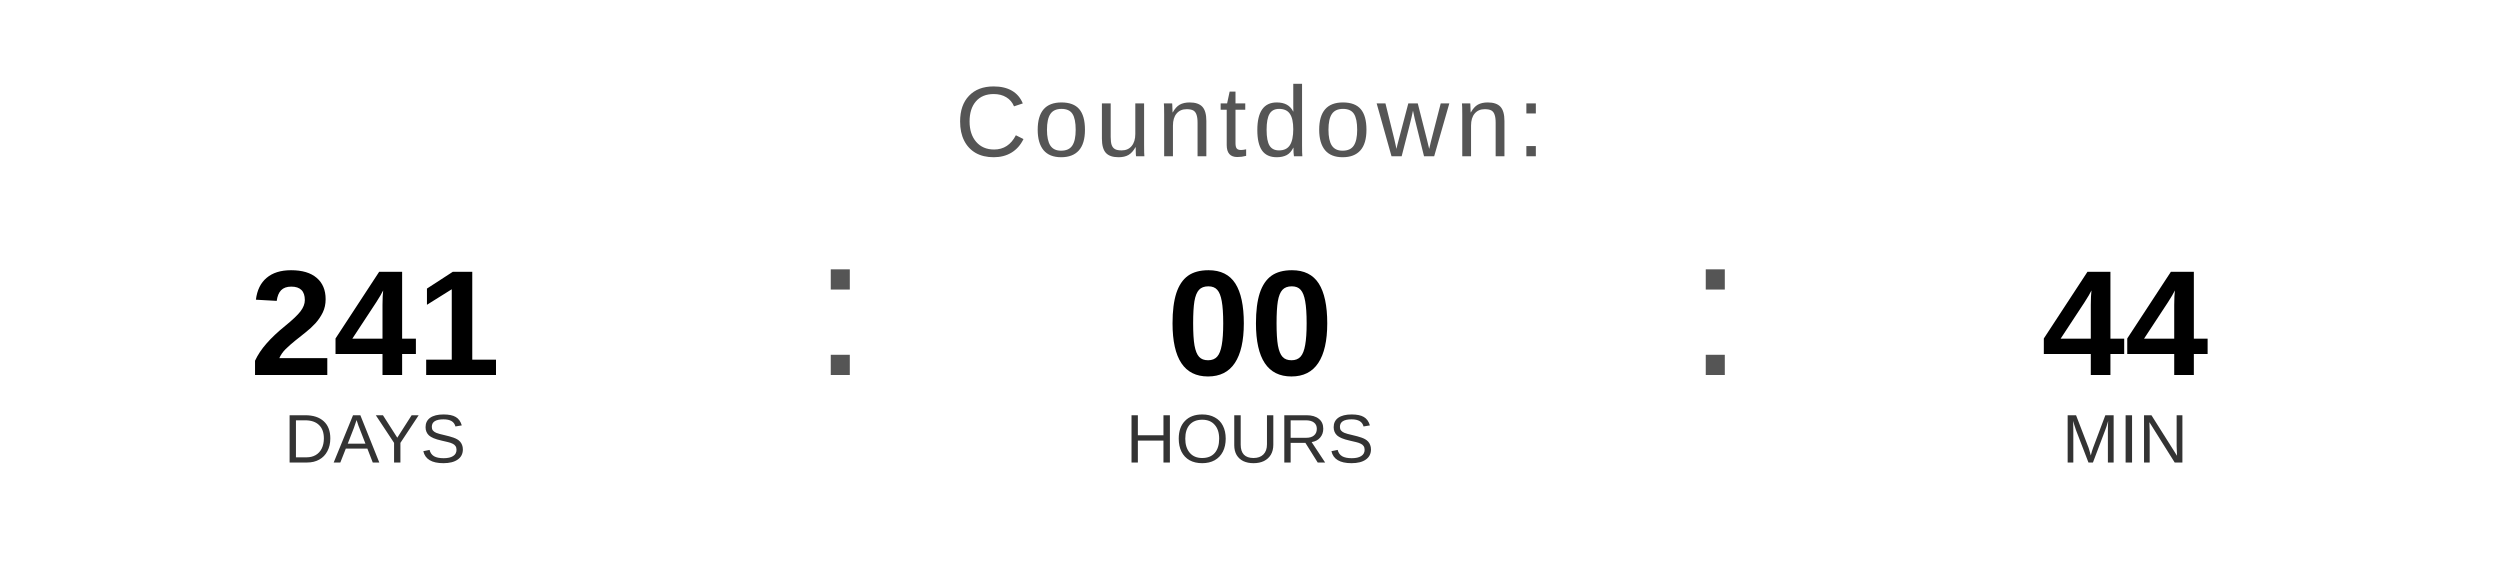
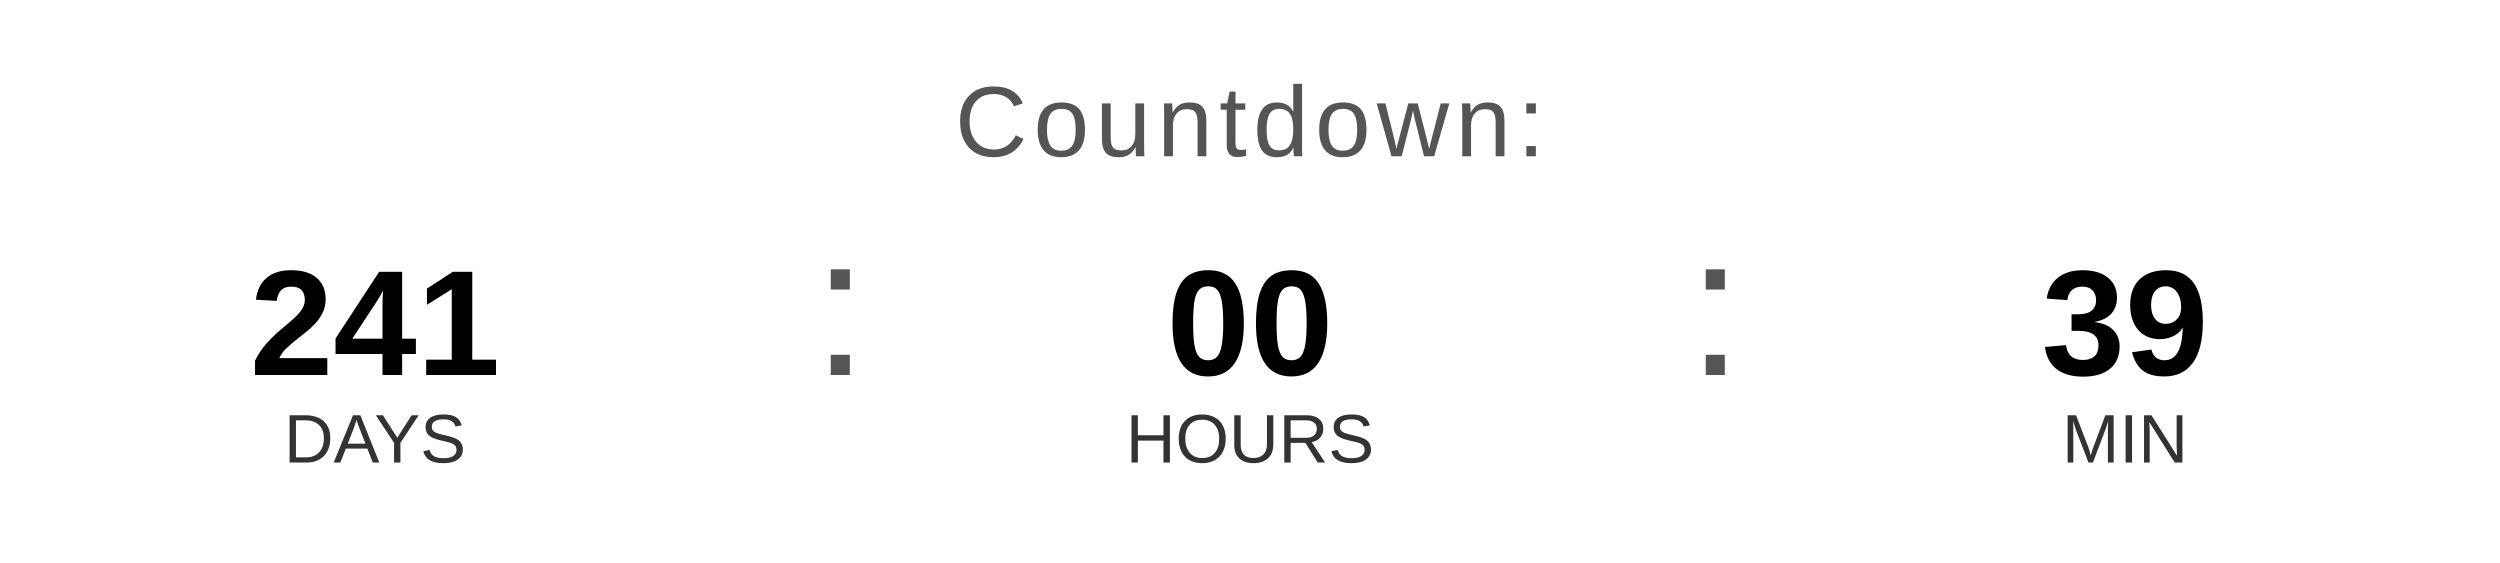
<svg xmlns="http://www.w3.org/2000/svg" width="400" height="90" viewBox="0 0 400 90">
  <text x="200" y="25" font-family="Arial, Helvetica, sans-serif" font-size="16" fill="#555555" text-anchor="middle" letter-spacing="1">
    Countdown:
  </text>
  <text x="60" y="60" font-family="Arial, Helvetica, sans-serif" font-size="24" font-weight="bold" fill="#000000" text-anchor="middle">241</text>
  <text x="60" y="74" font-family="Arial, Helvetica, sans-serif" font-size="11" fill="#333333" text-anchor="middle">DAYS</text>
  <text x="130" y="60" font-family="Arial, sans-serif" font-size="32" fill="#555555">:</text>
  <text x="200" y="60" font-family="Arial, Helvetica, sans-serif" font-size="24" font-weight="bold" fill="#000000" text-anchor="middle">00</text>
  <text x="200" y="74" font-family="Arial, Helvetica, sans-serif" font-size="11" fill="#333333" text-anchor="middle">HOURS</text>
  <text x="270" y="60" font-family="Arial, sans-serif" font-size="32" fill="#555555">:</text>
-   <text x="340" y="60" font-family="Arial, Helvetica, sans-serif" font-size="24" font-weight="bold" fill="#000000" text-anchor="middle">44</text>
+   <text x="340" y="60" font-family="Arial, Helvetica, sans-serif" font-size="24" font-weight="bold" fill="#000000" text-anchor="middle">39</text>
  <text x="340" y="74" font-family="Arial, Helvetica, sans-serif" font-size="11" fill="#333333" text-anchor="middle">MIN</text>
</svg>
